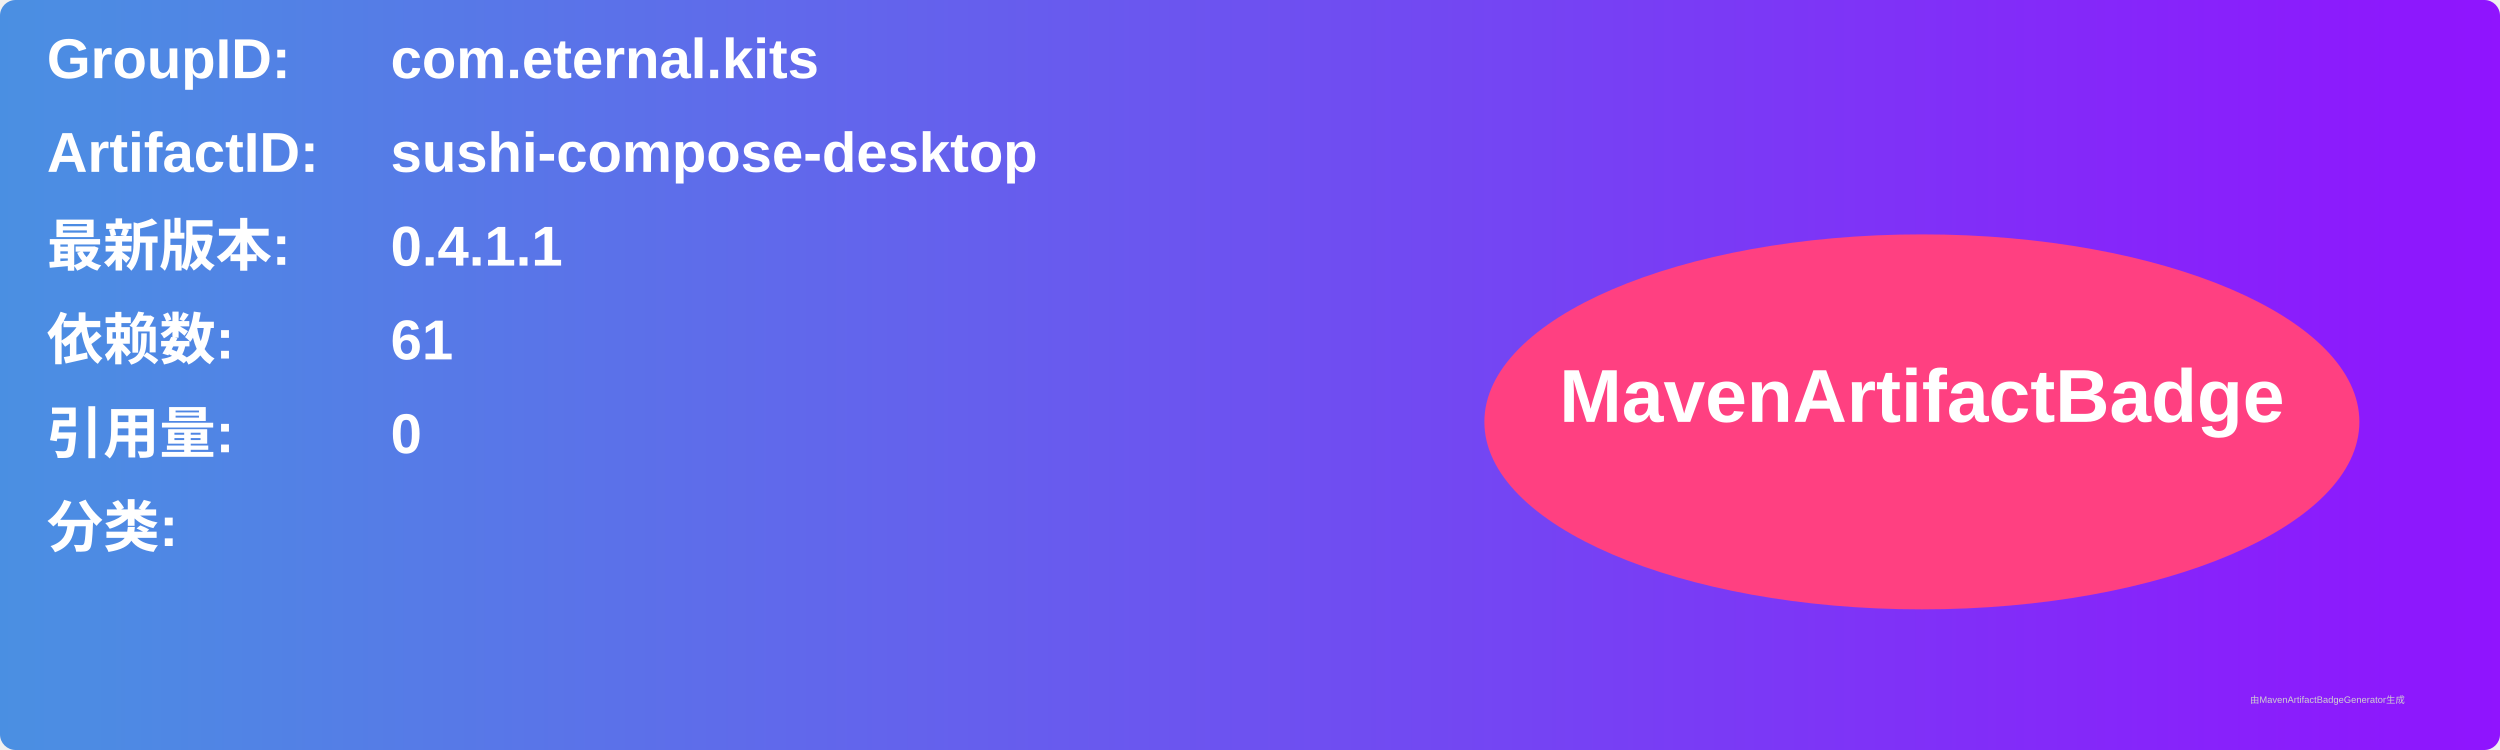
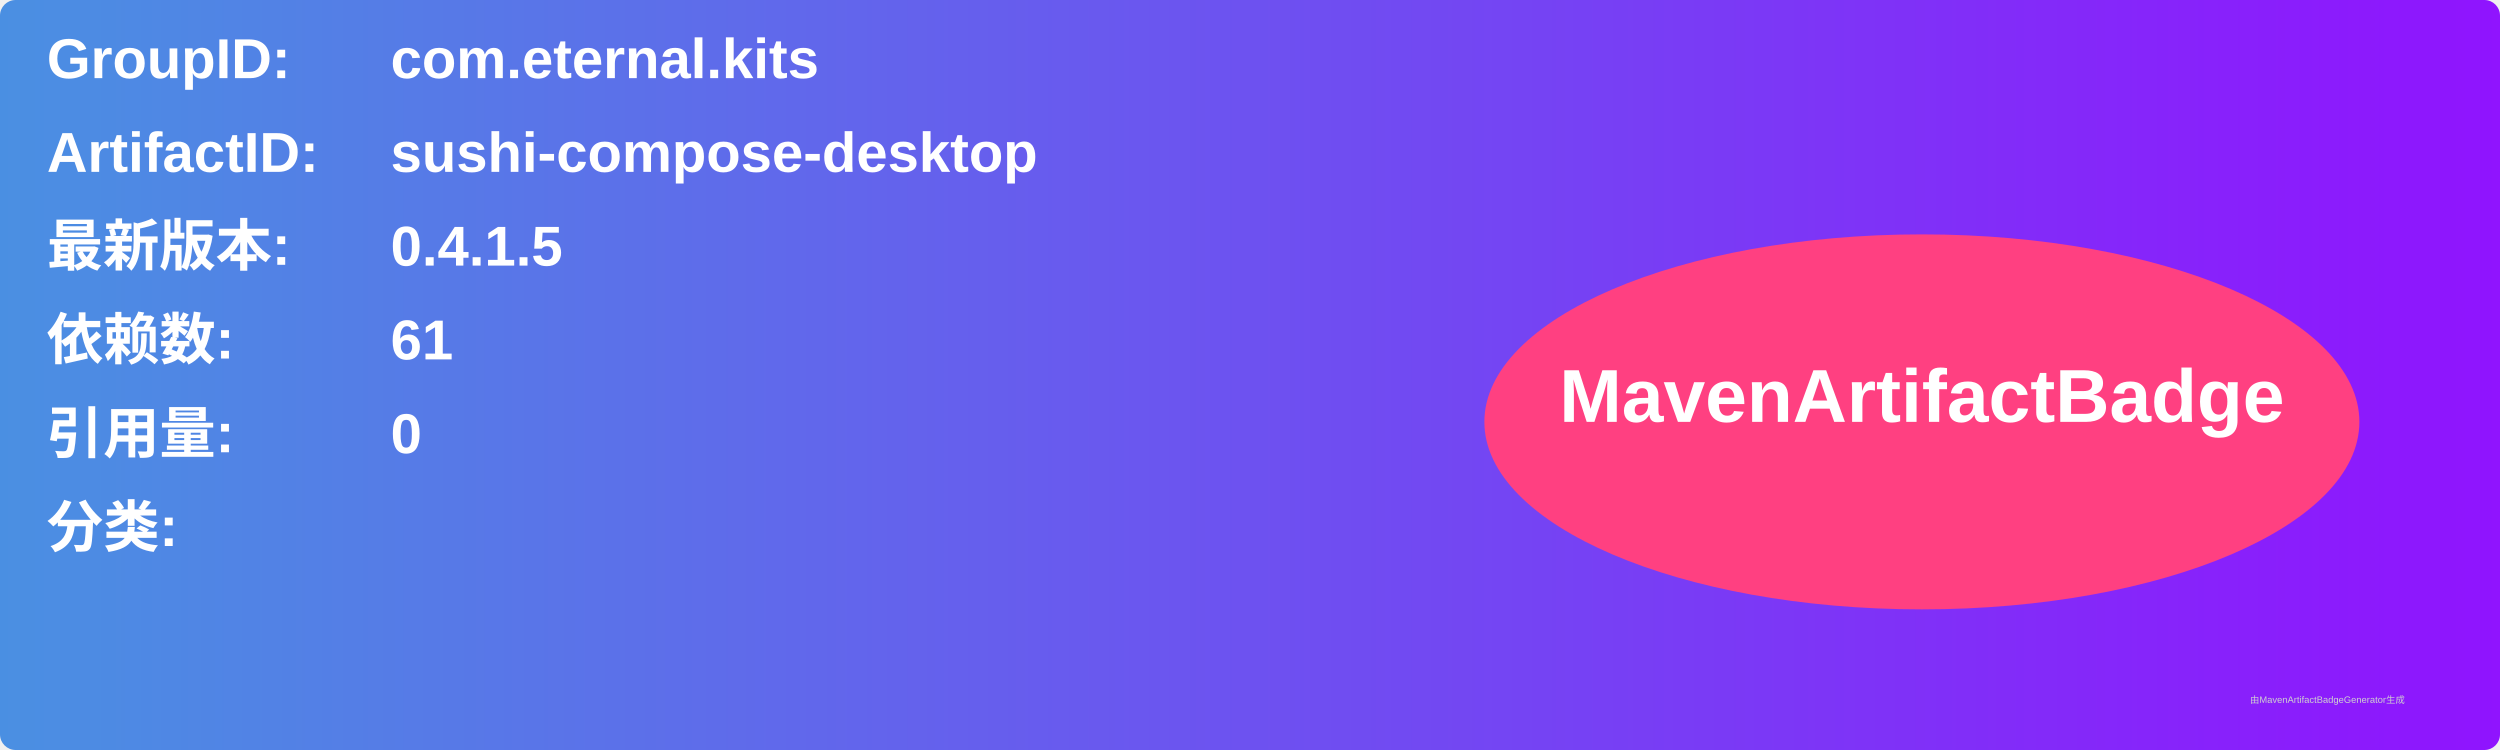
<svg xmlns="http://www.w3.org/2000/svg" width="800" height="240" viewBox="0 0 800 240">
  <linearGradient id="grad" x1="0%" y1="0%" x2="100%" y2="0%">
    <stop offset="0%" stop-color="#4a90e2" />
    <stop offset="100%" stop-color="#9013fe" />
  </linearGradient>
  <rect width="100%" height="100%" rx="5" ry="5" fill="url(#grad)" />
  <g transform="translate(15, 15)">
    <text x="0" y="10" font-family="Arial" font-size="18" fill="white" font-weight="bold" width="260">GroupID:</text>
    <text x="110" y="10" font-family="Arial" font-size="18" fill="white" font-weight="bold" width="460">com.eternal.kits</text>
    <text x="0" y="40" font-family="Arial" font-size="18" fill="white" font-weight="bold" width="260">ArtifactID:</text>
    <text x="110" y="40" font-family="Arial" font-size="18" fill="white" font-weight="bold" width="460">sushi-compose-desktop</text>
    <text x="0" y="70" font-family="Arial" font-size="18" fill="white" font-weight="bold">最新版本:</text>
    <text x="110" y="70" font-family="Arial" font-size="18" fill="white" font-weight="bold">
-       <tspan font-weight="bold">0.4.1.1</tspan>
+       <tspan font-weight="bold">0.4.1.5</tspan>
    </text>
    <text x="0" y="100" font-family="Arial" font-size="18" fill="white" font-weight="bold">依赖数: </text>
    <text x="110" y="100" font-family="Arial" font-size="18" fill="white">
      <tspan font-weight="bold">61</tspan>
    </text>
    <text x="0" y="130" font-family="Arial" font-size="18" fill="white" font-weight="bold">引用量: </text>
    <text x="110" y="130" font-family="Arial" font-size="18" fill="white">
      <tspan font-weight="bold">0</tspan>
    </text>
    <text x="0" y="160" font-family="Arial" font-size="18" fill="white" font-weight="bold">分类:</text>
    <text x="10" y="190" font-family="Arial" font-size="10" fill="white">
      <tspan font-weight="bold" />
    </text>
    <ellipse cx="600" cy="120" rx="140" ry="60" fill="#ff4081" />
    <text x="600" y="120" text-anchor="middle" font-family="Arial" font-size="24" fill="white" font-weight="bold">MavenArtifactBadge</text>
  </g>
  <text x="720" y="225" font-family="Arial" font-size="3" fill="#d0d0d0">由MavenArtifactBadgeGenerator生成</text>
</svg>
